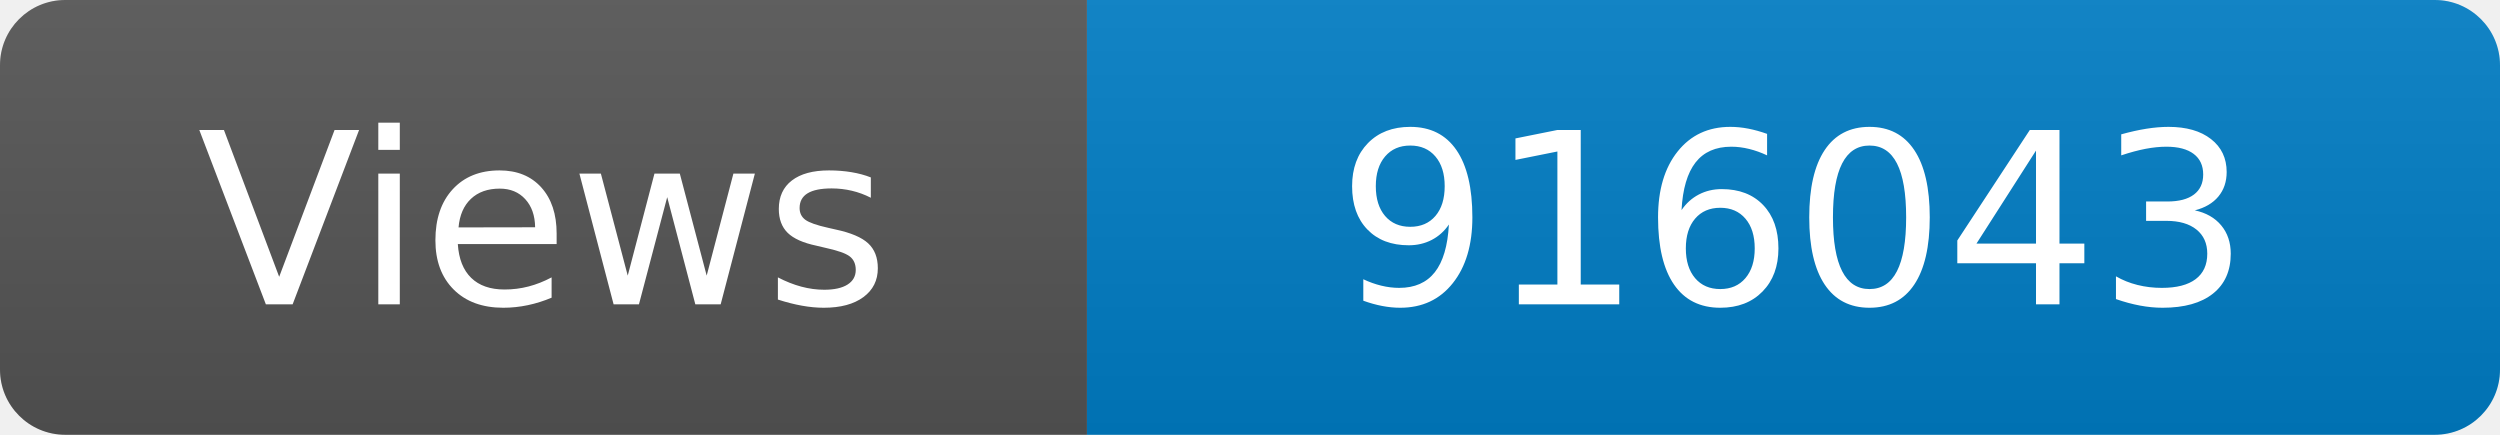
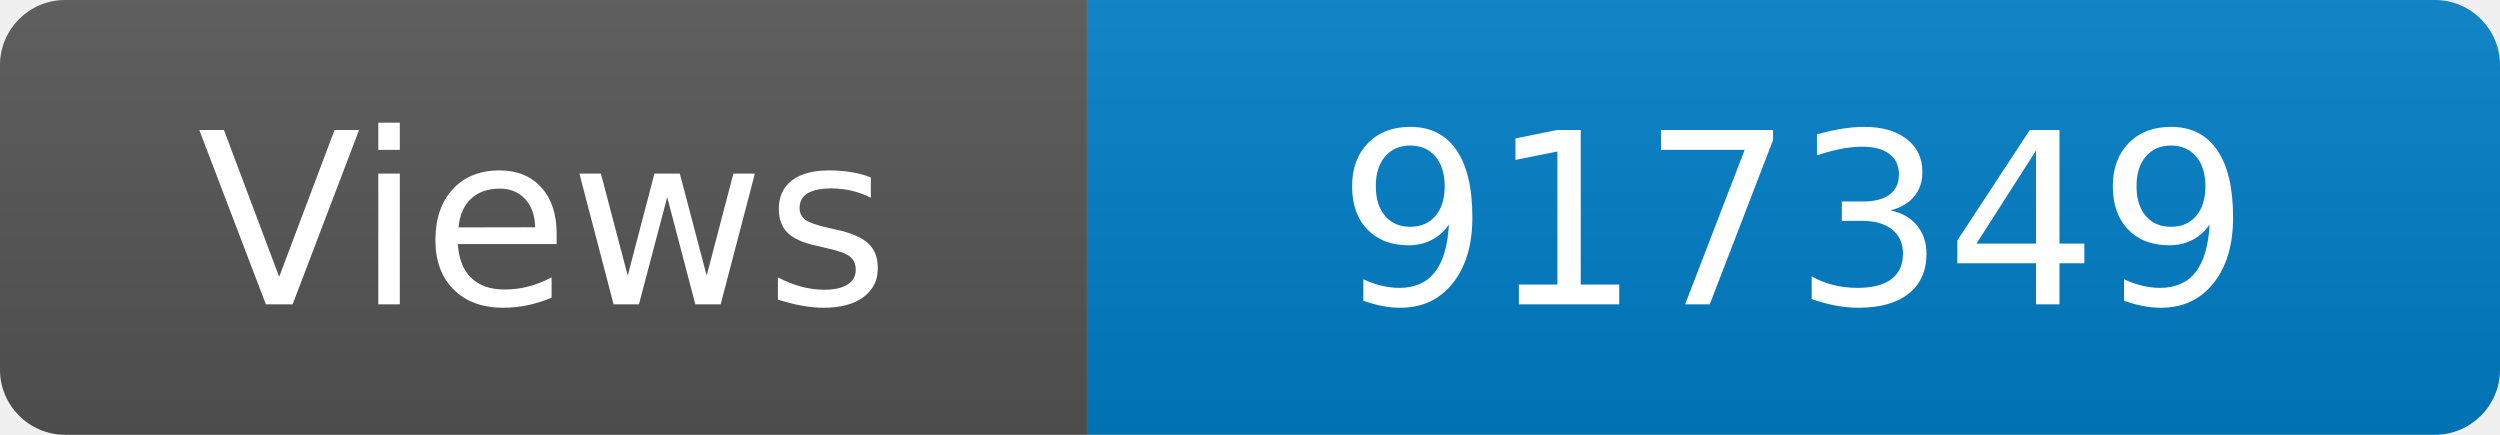
<svg xmlns="http://www.w3.org/2000/svg" width="115" height="20" role="img" aria-label="Maintained?: yes">
  <linearGradient id="s" x2="0" y2="100%">
    <stop offset="0" stop-color="#bbb" stop-opacity=".1" />
    <stop offset="1" stop-opacity=".1" />
  </linearGradient>
  <clipPath id="r">
    <rect width="115" height="20" rx="3" fill="#fff" />
  </clipPath>
  <g clip-path="url(#r)">
    <rect width="50" height="20" fill="#555" />
    <rect x="50" width="160" height="20" fill="#007ec6" />
    <rect width="115" height="20" fill="url(#s)" />
  </g>
  <g fill="#fff" text-anchor="middle" font-family="Verdana,Geneva,DejaVu Sans,sans-serif" font-size="110">
    <text x="250" y="140" transform="scale(.1)" fill="#fff">Views</text>
-     <text x="825" y="140" transform="scale(.1)" fill="#fff">916043</text>
+     <text x="825" y="140" transform="scale(.1)" fill="#fff">917349</text>
  </g>
</svg>
